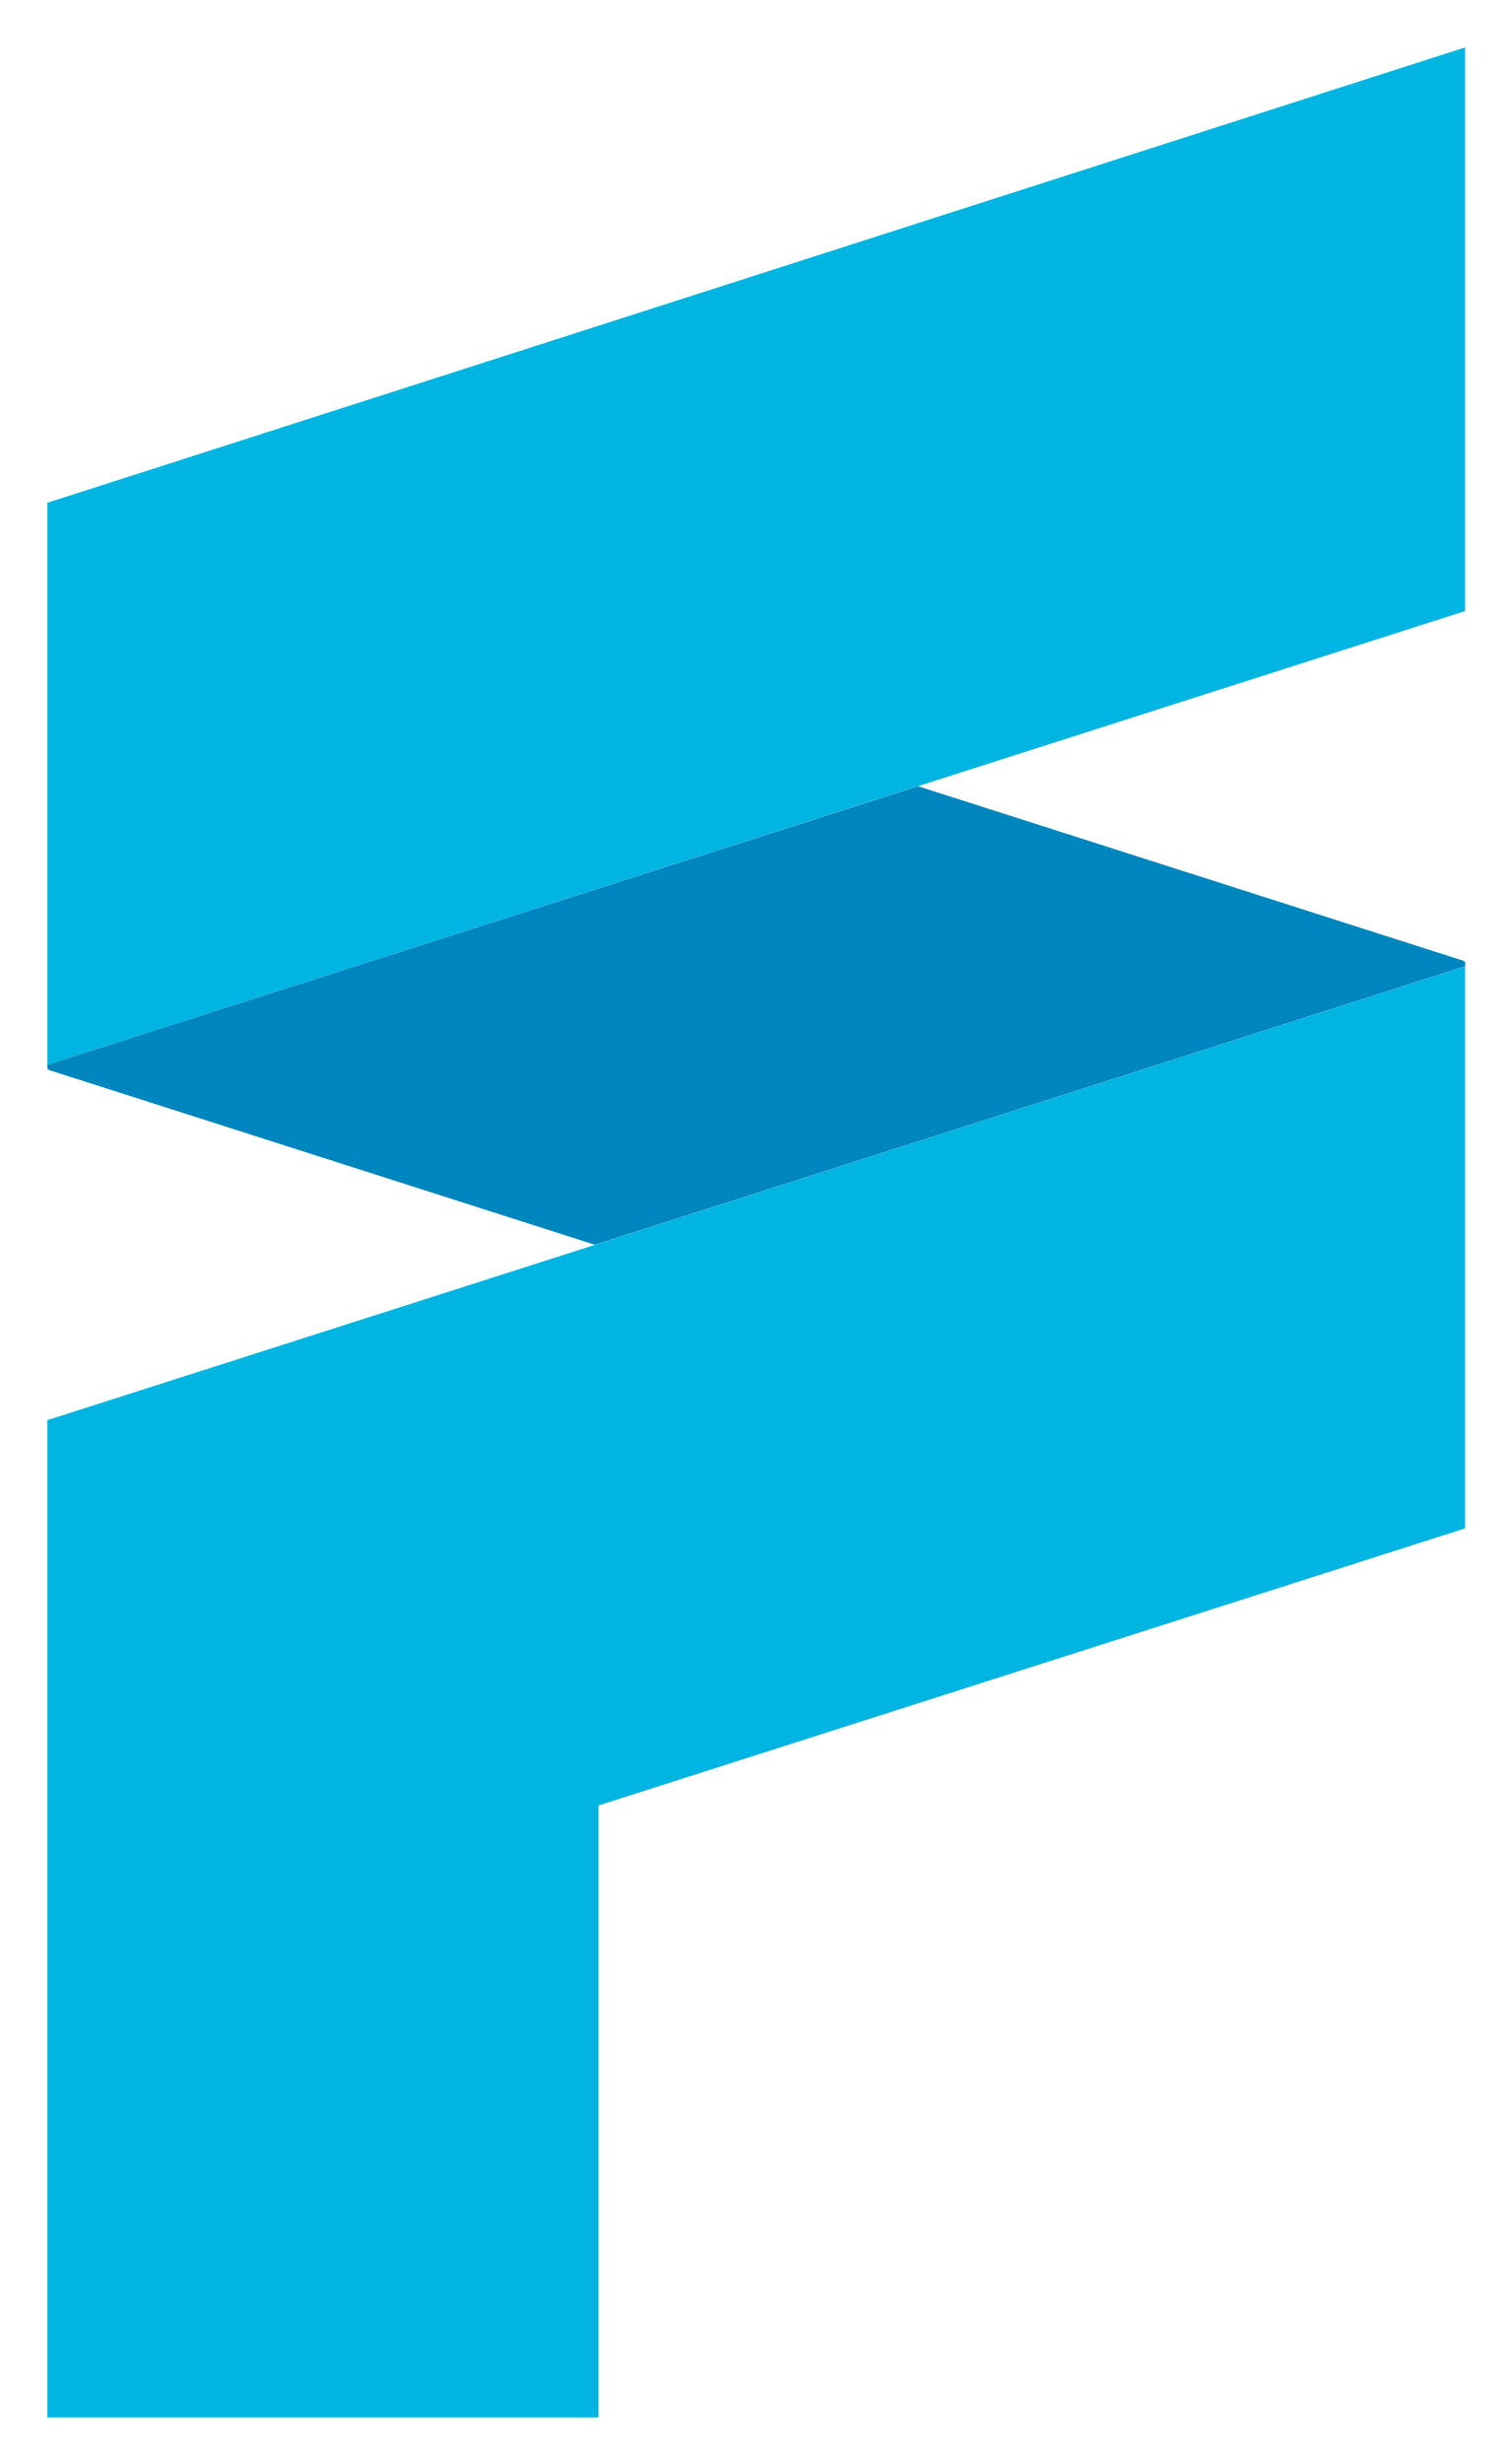
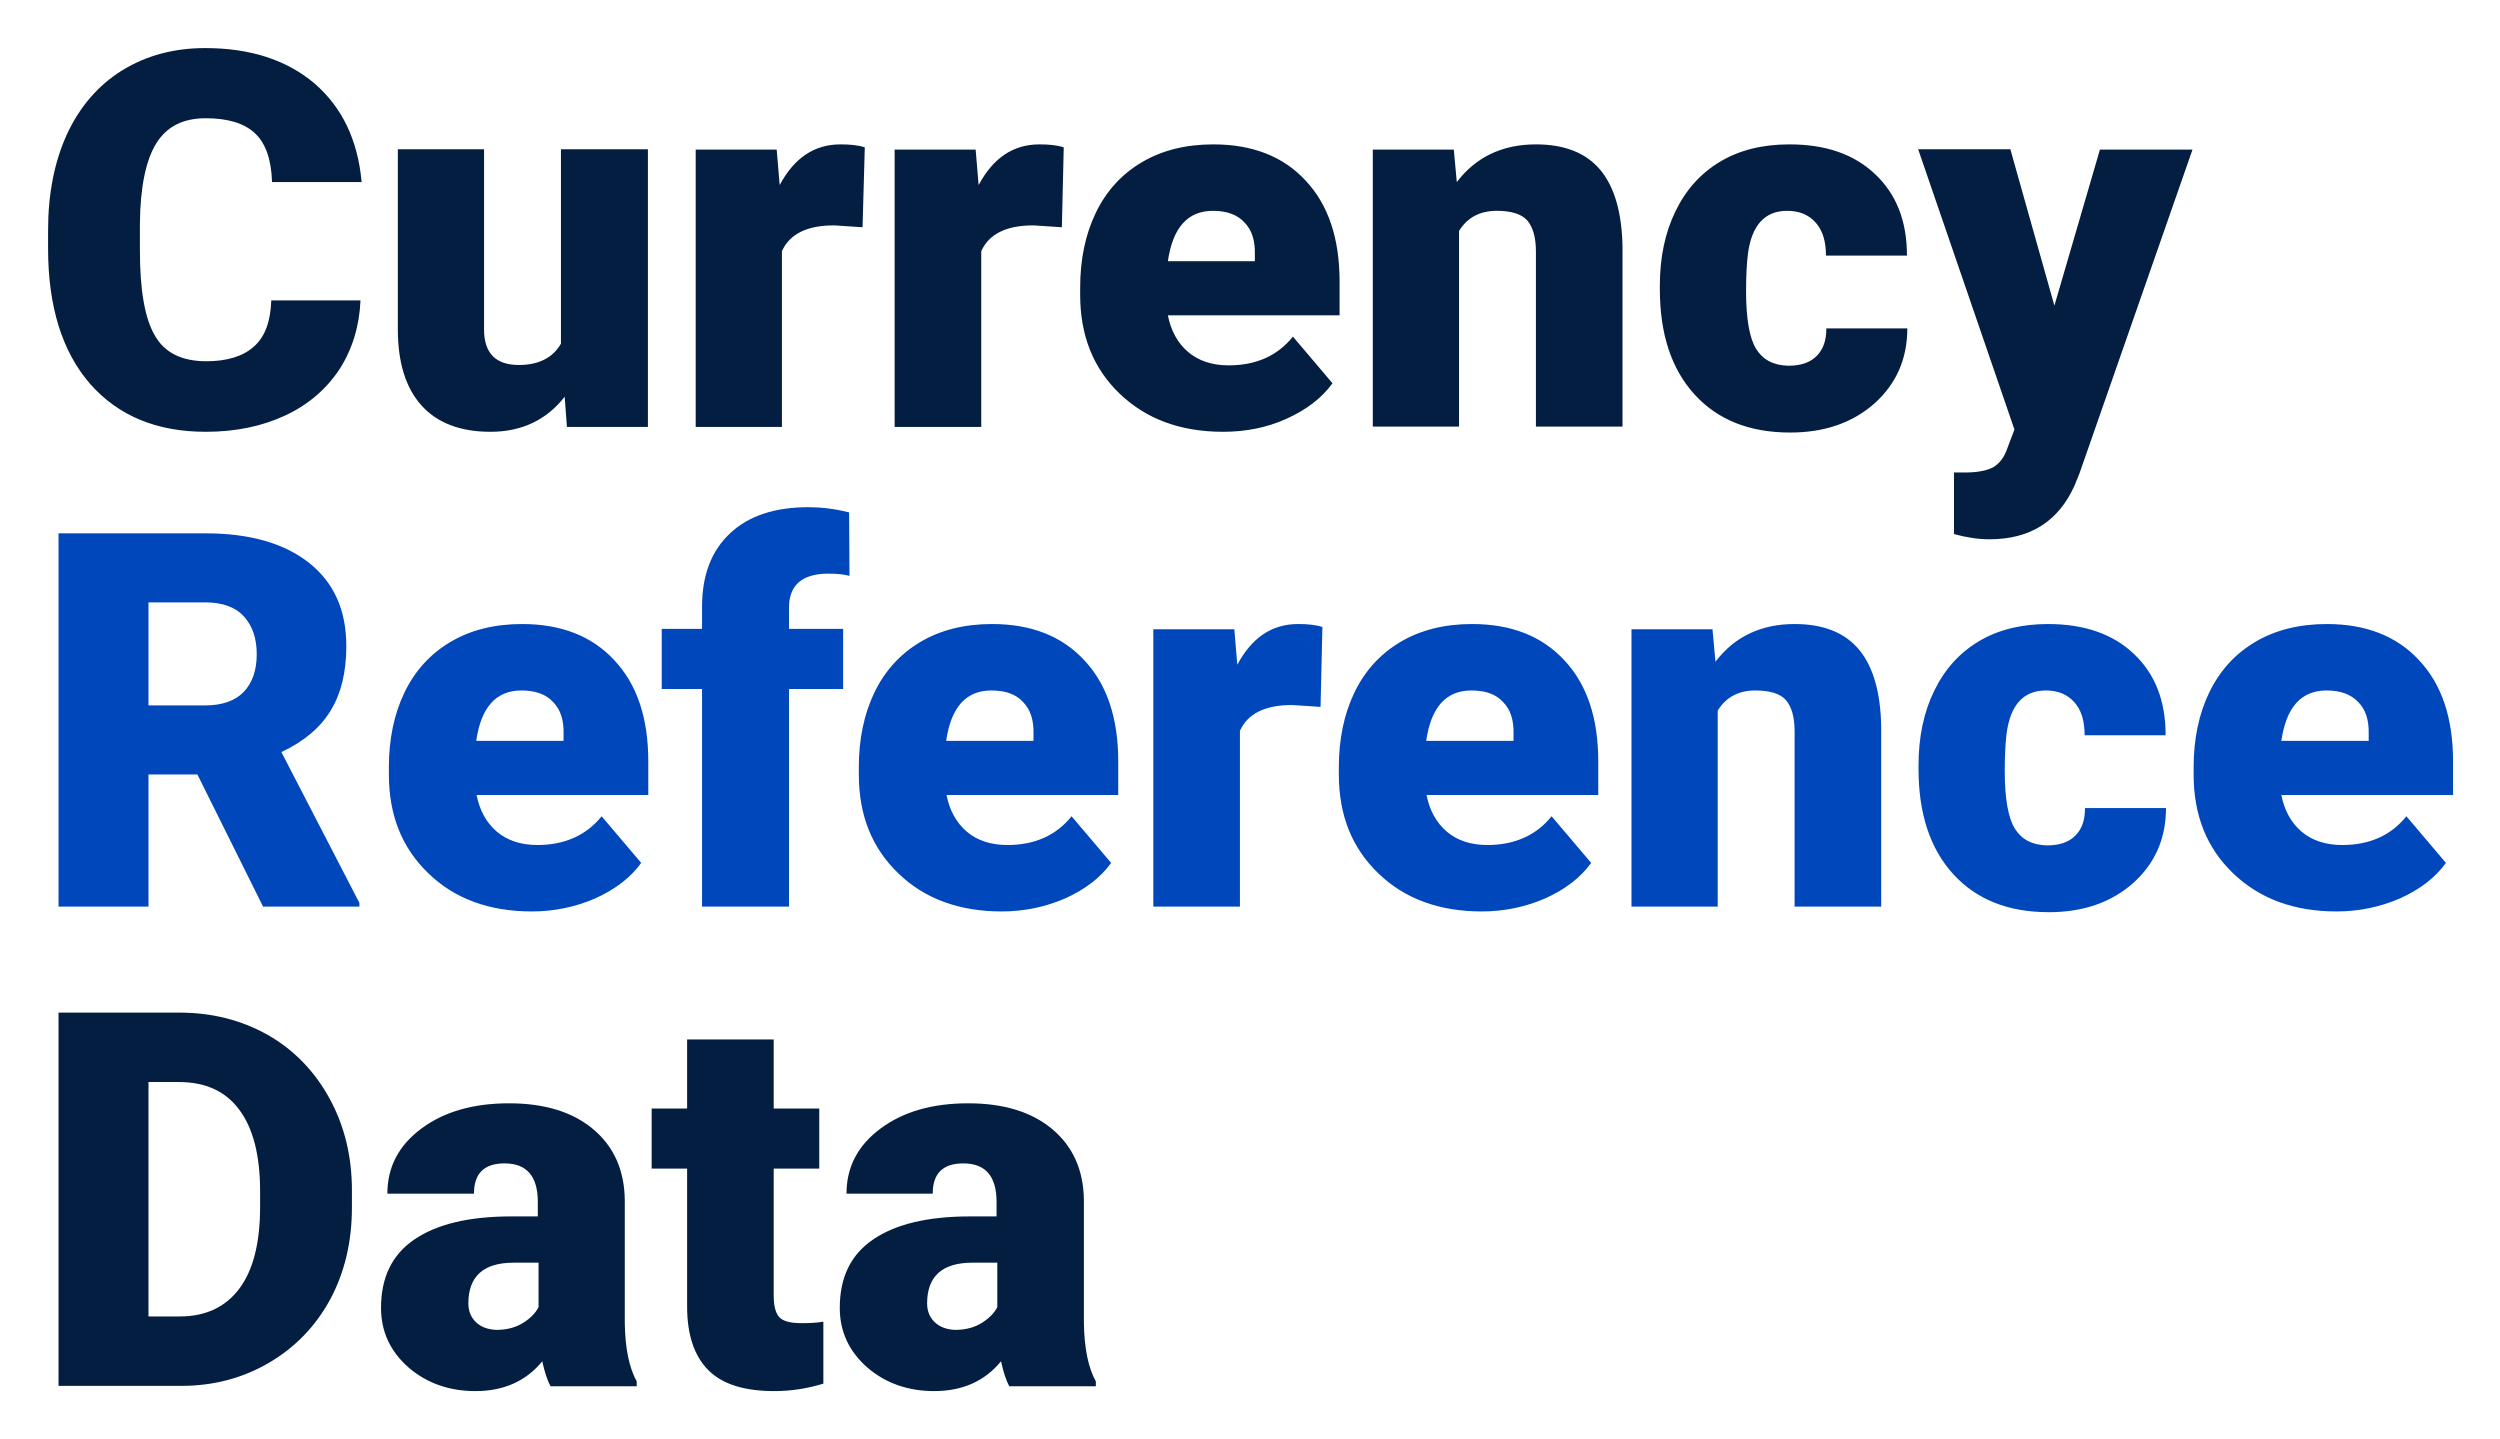
- <svg xmlns="http://www.w3.org/2000/svg" role="img" viewBox="-6.33 -6.33 201.91 329.16">
-   <path fill="#00b5e2" d="M189.38 0v75.3L0 135.92V60.83L189.2.06M0 183.38v133.23h73.62v-81.75l115.76-37.02v-75.08L0 183.38z" />
-   <path fill="#0086bf" d="M189.4 122.34a.36.36 0 0 0-.1-.24.38.38 0 0 0-.14-.08L116.3 98.7 0 135.91v.39a.35.35 0 0 0 .1.24.42.42 0 0 0 .13.08l72.91 23.34 116.26-37.21z" />
+ <svg xmlns="http://www.w3.org/2000/svg" role="img" viewBox="-12.88 -12.88 669.76 385.26">
+   <style>svg {enable-background:new 0 0 644.4 359.8}</style>
+   <style>.st0{fill:#041e42}</style>
+   <path d="M237.6 341.4c-1.4-1.3-2.1-3-2.1-5.1 0-7.2 4-10.9 12.1-10.9h6.7v11.9c-.8 1.6-2.2 3-4.1 4.2-1.9 1.2-4.3 1.9-7.2 1.9-2.2-.1-4-.7-5.4-2m43.1 17v-1.2c-2-3.6-3.1-8.8-3.2-15.7v-32.9c-.1-8.1-3-14.4-8.5-19s-13-6.9-22.5-6.9-17.3 2.2-23.4 6.7c-6.1 4.5-9.2 10.3-9.2 17.5H237c0-5.4 2.7-8.1 8.2-8.1 5.9 0 8.9 3.4 8.9 10.3v3.9H247c-11.4 0-20 2.1-26 6.2s-8.9 10.2-8.9 18.3c0 6.4 2.5 11.7 7.4 16 4.9 4.2 10.9 6.3 17.9 6.3 7.6 0 13.6-2.7 17.9-8 .6 2.9 1.4 5.2 2.2 6.7h23.2zm-109.5-92.8v18.5h-9.5v16.1h9.5v36.9c0 7.6 1.9 13.3 5.7 17.1 3.8 3.8 9.7 5.6 17.7 5.6 4.5 0 8.9-.7 13.1-2v-16.6c-1.6.3-3.5.4-5.8.4-3 0-5-.5-6-1.6s-1.5-3-1.5-5.8v-34h12.2v-16.1h-12.2v-18.5h-23.2zm-56.5 75.8c-1.4-1.3-2.1-3-2.1-5.1 0-7.2 4-10.9 12.1-10.9h6.7v11.9c-.8 1.6-2.2 3-4.1 4.2-1.9 1.2-4.3 1.9-7.2 1.9-2.2-.1-4-.7-5.4-2m43 17v-1.2c-2-3.6-3.1-8.8-3.2-15.7v-32.9c-.1-8.1-3-14.4-8.5-19s-13-6.9-22.5-6.9-17.3 2.2-23.4 6.7c-6.1 4.5-9.2 10.3-9.2 17.5h23.2c0-5.4 2.7-8.1 8.2-8.1 5.9 0 8.9 3.4 8.9 10.3v3.9h-7.1c-11.4 0-20 2.1-26 6.2s-8.9 10.2-8.9 18.3c0 6.4 2.5 11.7 7.4 16 4.9 4.2 10.9 6.3 17.9 6.3 7.6 0 13.6-2.7 17.9-8 .6 2.9 1.4 5.2 2.2 6.7h23.1zM35 277c7.1 0 12.5 2.4 16.2 7.4 3.7 4.9 5.6 12.2 5.6 21.8v4.3c0 9.7-1.9 17-5.6 21.9-3.7 4.9-9 7.4-15.9 7.4h-8.4V277H35zm.7 81.4c8.7 0 16.5-2.1 23.5-6.2s12.5-9.8 16.4-17c3.9-7.3 5.8-15.5 5.8-24.6V306c0-9.1-2-17.3-6-24.6-4-7.3-9.5-13-16.5-17-7.1-4-15-6-23.8-6H2.8v100h32.9z" class="st0" />
+   <path fill="#0047bb" d="M618.9 175.2c2 2 2.9 4.9 2.8 8.6v1.8h-23.4c1.3-9 5.3-13.5 12.1-13.5 3.7 0 6.5 1 8.5 3.1m11.2 52.6c5.3-2.4 9.4-5.5 12.3-9.5l-10.6-12.5c-4.1 5.1-9.8 7.7-17.2 7.7-4.4 0-8.1-1.2-10.9-3.6-2.8-2.4-4.6-5.7-5.4-9.8h46v-9c0-11.6-3-20.6-9.1-27.1-6-6.5-14.3-9.7-24.7-9.7-7.4 0-13.8 1.6-19.2 4.8-5.4 3.2-9.5 7.7-12.3 13.5-2.8 5.8-4.2 12.5-4.2 20.1v1.9c0 10.9 3.5 19.7 10.6 26.5 7.1 6.8 16.3 10.2 27.7 10.2 6 0 11.7-1.2 17-3.5m-103.2-18.7c-1.8-2.9-2.7-8.1-2.7-15.5 0-4.3.2-7.6.5-10 1-7.6 4.5-11.5 10.5-11.5 3.2 0 5.7 1 7.6 3.1 1.9 2.1 2.8 5 2.8 8.9h21.7c0-9.2-2.8-16.4-8.5-21.8-5.7-5.4-13.4-8-23-8-7.1 0-13.3 1.5-18.5 4.6-5.2 3.1-9.2 7.5-12 13.3-2.8 5.7-4.2 12.4-4.2 19.9v1c0 12 3.1 21.4 9.3 28.2 6.2 6.8 14.7 10.2 25.6 10.2 9.2 0 16.7-2.6 22.6-7.8 5.8-5.2 8.8-11.9 8.8-20.1h-21.7c0 3.2-.8 5.6-2.6 7.4-1.8 1.8-4.3 2.6-7.6 2.6-4-.1-6.8-1.6-8.6-4.5m-102.7-53.5V230h23.1v-52.5c2.2-3.6 5.6-5.4 10.1-5.4 4 0 6.7.9 8.2 2.6 1.5 1.8 2.3 4.5 2.3 8.3v47h23.2v-47.9c-.1-9.3-2.1-16.3-5.9-20.9-3.8-4.6-9.6-6.9-17.3-6.9-9 0-16.1 3.4-21.2 10.1l-.8-8.7h-21.7zm-34.4 19.6c2 2 2.9 4.9 2.8 8.6v1.8h-23.4c1.3-9 5.3-13.5 12.1-13.5 3.8 0 6.6 1 8.5 3.1m11.3 52.6c5.3-2.4 9.4-5.5 12.3-9.5l-10.6-12.5c-4.1 5.1-9.9 7.7-17.2 7.7-4.4 0-8.1-1.2-10.9-3.6-2.8-2.4-4.6-5.7-5.4-9.8h46v-9c0-11.6-3-20.6-9.1-27.1-6-6.5-14.3-9.7-24.7-9.7-7.4 0-13.8 1.6-19.2 4.8-5.4 3.2-9.5 7.7-12.3 13.5-2.8 5.8-4.2 12.5-4.2 20.1v1.9c0 10.9 3.5 19.7 10.6 26.5 7 6.8 16.3 10.2 27.7 10.2 6 0 11.7-1.2 17-3.5m-59.7-72.7c-1.8-.6-4-.8-6.5-.8-7 0-12.4 3.6-16.3 10.9l-.8-9.5h-21.7V230h23.2v-47.1c2.1-4.6 6.7-6.9 14-6.9l7.6.5.5-21.4zm-80.2 20.1c2 2 2.9 4.9 2.8 8.6v1.8h-23.4c1.3-9 5.3-13.5 12.1-13.5 3.8 0 6.6 1 8.5 3.1m11.3 52.6c5.3-2.4 9.4-5.5 12.3-9.5l-10.6-12.5c-4.1 5.1-9.8 7.7-17.2 7.7-4.4 0-8.1-1.2-10.9-3.6-2.8-2.4-4.6-5.7-5.4-9.8h46v-9c0-11.6-3-20.6-9.1-27.1-6-6.5-14.3-9.7-24.7-9.7-7.4 0-13.8 1.6-19.2 4.8-5.4 3.2-9.5 7.7-12.3 13.5-2.8 5.8-4.2 12.5-4.2 20.1v1.9c0 10.9 3.5 19.7 10.6 26.5 7 6.8 16.3 10.2 27.7 10.2 6 0 11.7-1.2 17-3.5m-74 2.2v-58.3H213v-16.1h-14.5v-5.7c0-6 3.5-9.1 10.5-9.1 2.4 0 4.3.2 5.7.6l-.1-17c-3.9-1-7.6-1.4-10.9-1.4-9 0-16 2.3-21 7s-7.5 11.2-7.5 19.7v5.9h-10.8v16.1h10.8V230h23.3zm-63.2-54.8c2 2 2.9 4.9 2.8 8.6v1.8h-23.4c1.3-9 5.3-13.5 12.1-13.5 3.7 0 6.6 1 8.5 3.1m11.3 52.6c5.3-2.4 9.4-5.5 12.3-9.5l-10.6-12.5c-4.1 5.1-9.9 7.7-17.2 7.7-4.4 0-8.1-1.2-10.9-3.6-2.8-2.4-4.6-5.7-5.4-9.8h46v-9c0-11.6-3-20.6-9.1-27.1-6-6.5-14.3-9.7-24.7-9.7-7.4 0-13.8 1.6-19.2 4.8-5.4 3.2-9.5 7.7-12.3 13.5-2.8 5.8-4.2 12.5-4.2 20.1v1.9c0 10.9 3.5 19.7 10.6 26.5 7 6.8 16.3 10.2 27.7 10.2 6 0 11.7-1.2 17-3.5M26.9 148.5h15.2c4.5 0 8 1.2 10.3 3.7 2.3 2.5 3.5 5.8 3.5 10.2 0 4.3-1.2 7.7-3.5 10.1-2.3 2.4-5.8 3.6-10.3 3.6H26.9v-27.6zM57.6 230h25.8v-1l-20.9-40.4c6-2.8 10.4-6.5 13.2-11.1 2.8-4.6 4.2-10.3 4.2-17.3 0-9.6-3.3-17-10-22.3-6.7-5.3-16-7.9-27.8-7.9H2.8v100h24.1v-35.4H40L57.6 230z" />
+   <path d="M525.7 27.1H501l25.8 75.1-1.9 5c-.8 2.4-2.1 4.1-3.8 5.1-1.7.9-4.2 1.4-7.5 1.4h-3v16.5c3.3.9 6.5 1.4 9.5 1.4 10.9 0 18.5-4.8 22.8-14.4l1.3-3.2 30.3-86.8h-24.8L537.5 69l-11.8-41.9zm-68.1 53.5c-1.8-2.9-2.7-8.1-2.7-15.5 0-4.3.2-7.6.5-10 1-7.6 4.5-11.5 10.5-11.5 3.2 0 5.7 1 7.6 3.1 1.9 2.1 2.8 5 2.8 8.9H498c0-9.2-2.8-16.4-8.5-21.8-5.7-5.4-13.3-8-23-8-7.1 0-13.3 1.5-18.5 4.6-5.2 3.1-9.2 7.5-12 13.3-2.8 5.7-4.2 12.4-4.2 19.9v1c0 12 3.1 21.4 9.3 28.2 6.2 6.8 14.7 10.2 25.6 10.2 9.2 0 16.7-2.6 22.6-7.8 5.8-5.2 8.8-11.9 8.8-20.1h-21.7c0 3.2-.8 5.6-2.6 7.4-1.8 1.8-4.3 2.6-7.6 2.6-4-.1-6.8-1.6-8.6-4.5M354.9 27.1v74.3H378V49c2.2-3.6 5.6-5.4 10.1-5.4 4 0 6.7.9 8.2 2.6 1.5 1.8 2.3 4.5 2.3 8.3v46.9h23.2V53.6c-.1-9.3-2.1-16.3-5.9-20.9-3.8-4.6-9.6-6.9-17.3-6.9-9 0-16.1 3.4-21.2 10.1l-.8-8.7h-21.7zm-34.4 19.6c2 2 2.9 4.9 2.8 8.6v1.8H300c1.3-9 5.3-13.5 12.1-13.5 3.6 0 6.5 1 8.4 3.1m11.3 52.6c5.3-2.4 9.4-5.5 12.3-9.5l-10.6-12.5c-4.1 5.1-9.8 7.7-17.2 7.7-4.4 0-8.1-1.2-10.9-3.6-2.8-2.4-4.6-5.7-5.4-9.8h46v-9c0-11.6-3-20.6-9.1-27.1-6-6.5-14.3-9.7-24.7-9.7-7.4 0-13.8 1.6-19.2 4.8-5.4 3.2-9.5 7.7-12.3 13.5-2.8 5.8-4.2 12.5-4.2 20.1v1.9c0 10.9 3.5 19.7 10.6 26.5 7.1 6.8 16.3 10.2 27.7 10.2 6 0 11.7-1.1 17-3.5m-59.7-72.7c-1.8-.6-4-.8-6.5-.8-7 0-12.4 3.6-16.3 10.9l-.8-9.5h-21.7v74.3H250V54.4c2.1-4.6 6.7-6.9 14-6.9l7.6.5.5-21.4zm-53.3 0c-1.8-.6-4-.8-6.5-.8-7 0-12.4 3.6-16.3 10.9l-.8-9.5h-21.7v74.3h23.1V54.4c2.1-4.6 6.7-6.9 14-6.9l7.6.5.6-21.4zM139 101.5h21.7V27.1h-23.3v52.1c-2.2 3.8-6 5.7-11.3 5.7-6.2 0-9.3-3.2-9.3-9.5V27.1H93.7v48.2c0 8.9 2.1 15.7 6.3 20.4 4.2 4.7 10.4 7.1 18.5 7.1 8.3 0 15-3.1 19.9-9.4l.6 8.1zM59.8 67.6c-.2 5.7-1.7 9.8-4.7 12.4-2.9 2.6-7.2 3.9-12.7 3.9-6.6 0-11.2-2.3-13.8-6.9-2.7-4.6-4-12.2-4-22.9V47c.1-9.8 1.6-17 4.4-21.5 2.8-4.5 7.2-6.7 13.2-6.7 5.9 0 10.3 1.3 13.2 4 2.9 2.7 4.4 7 4.6 13.1h24c-1-11.2-5.2-20-12.6-26.4C64 3.2 54.2 0 42.1 0c-8.4 0-15.8 2-22.3 6-6.4 4-11.3 9.7-14.7 17C1.7 30.4 0 39 0 48.8v4.9C0 69.3 3.8 81.4 11.3 90c7.6 8.6 17.9 12.8 31 12.8 8 0 15.1-1.5 21.3-4.4 6.2-2.9 11-7.1 14.5-12.4 3.4-5.3 5.3-11.5 5.6-18.4H59.8z" class="st0" />
</svg>
